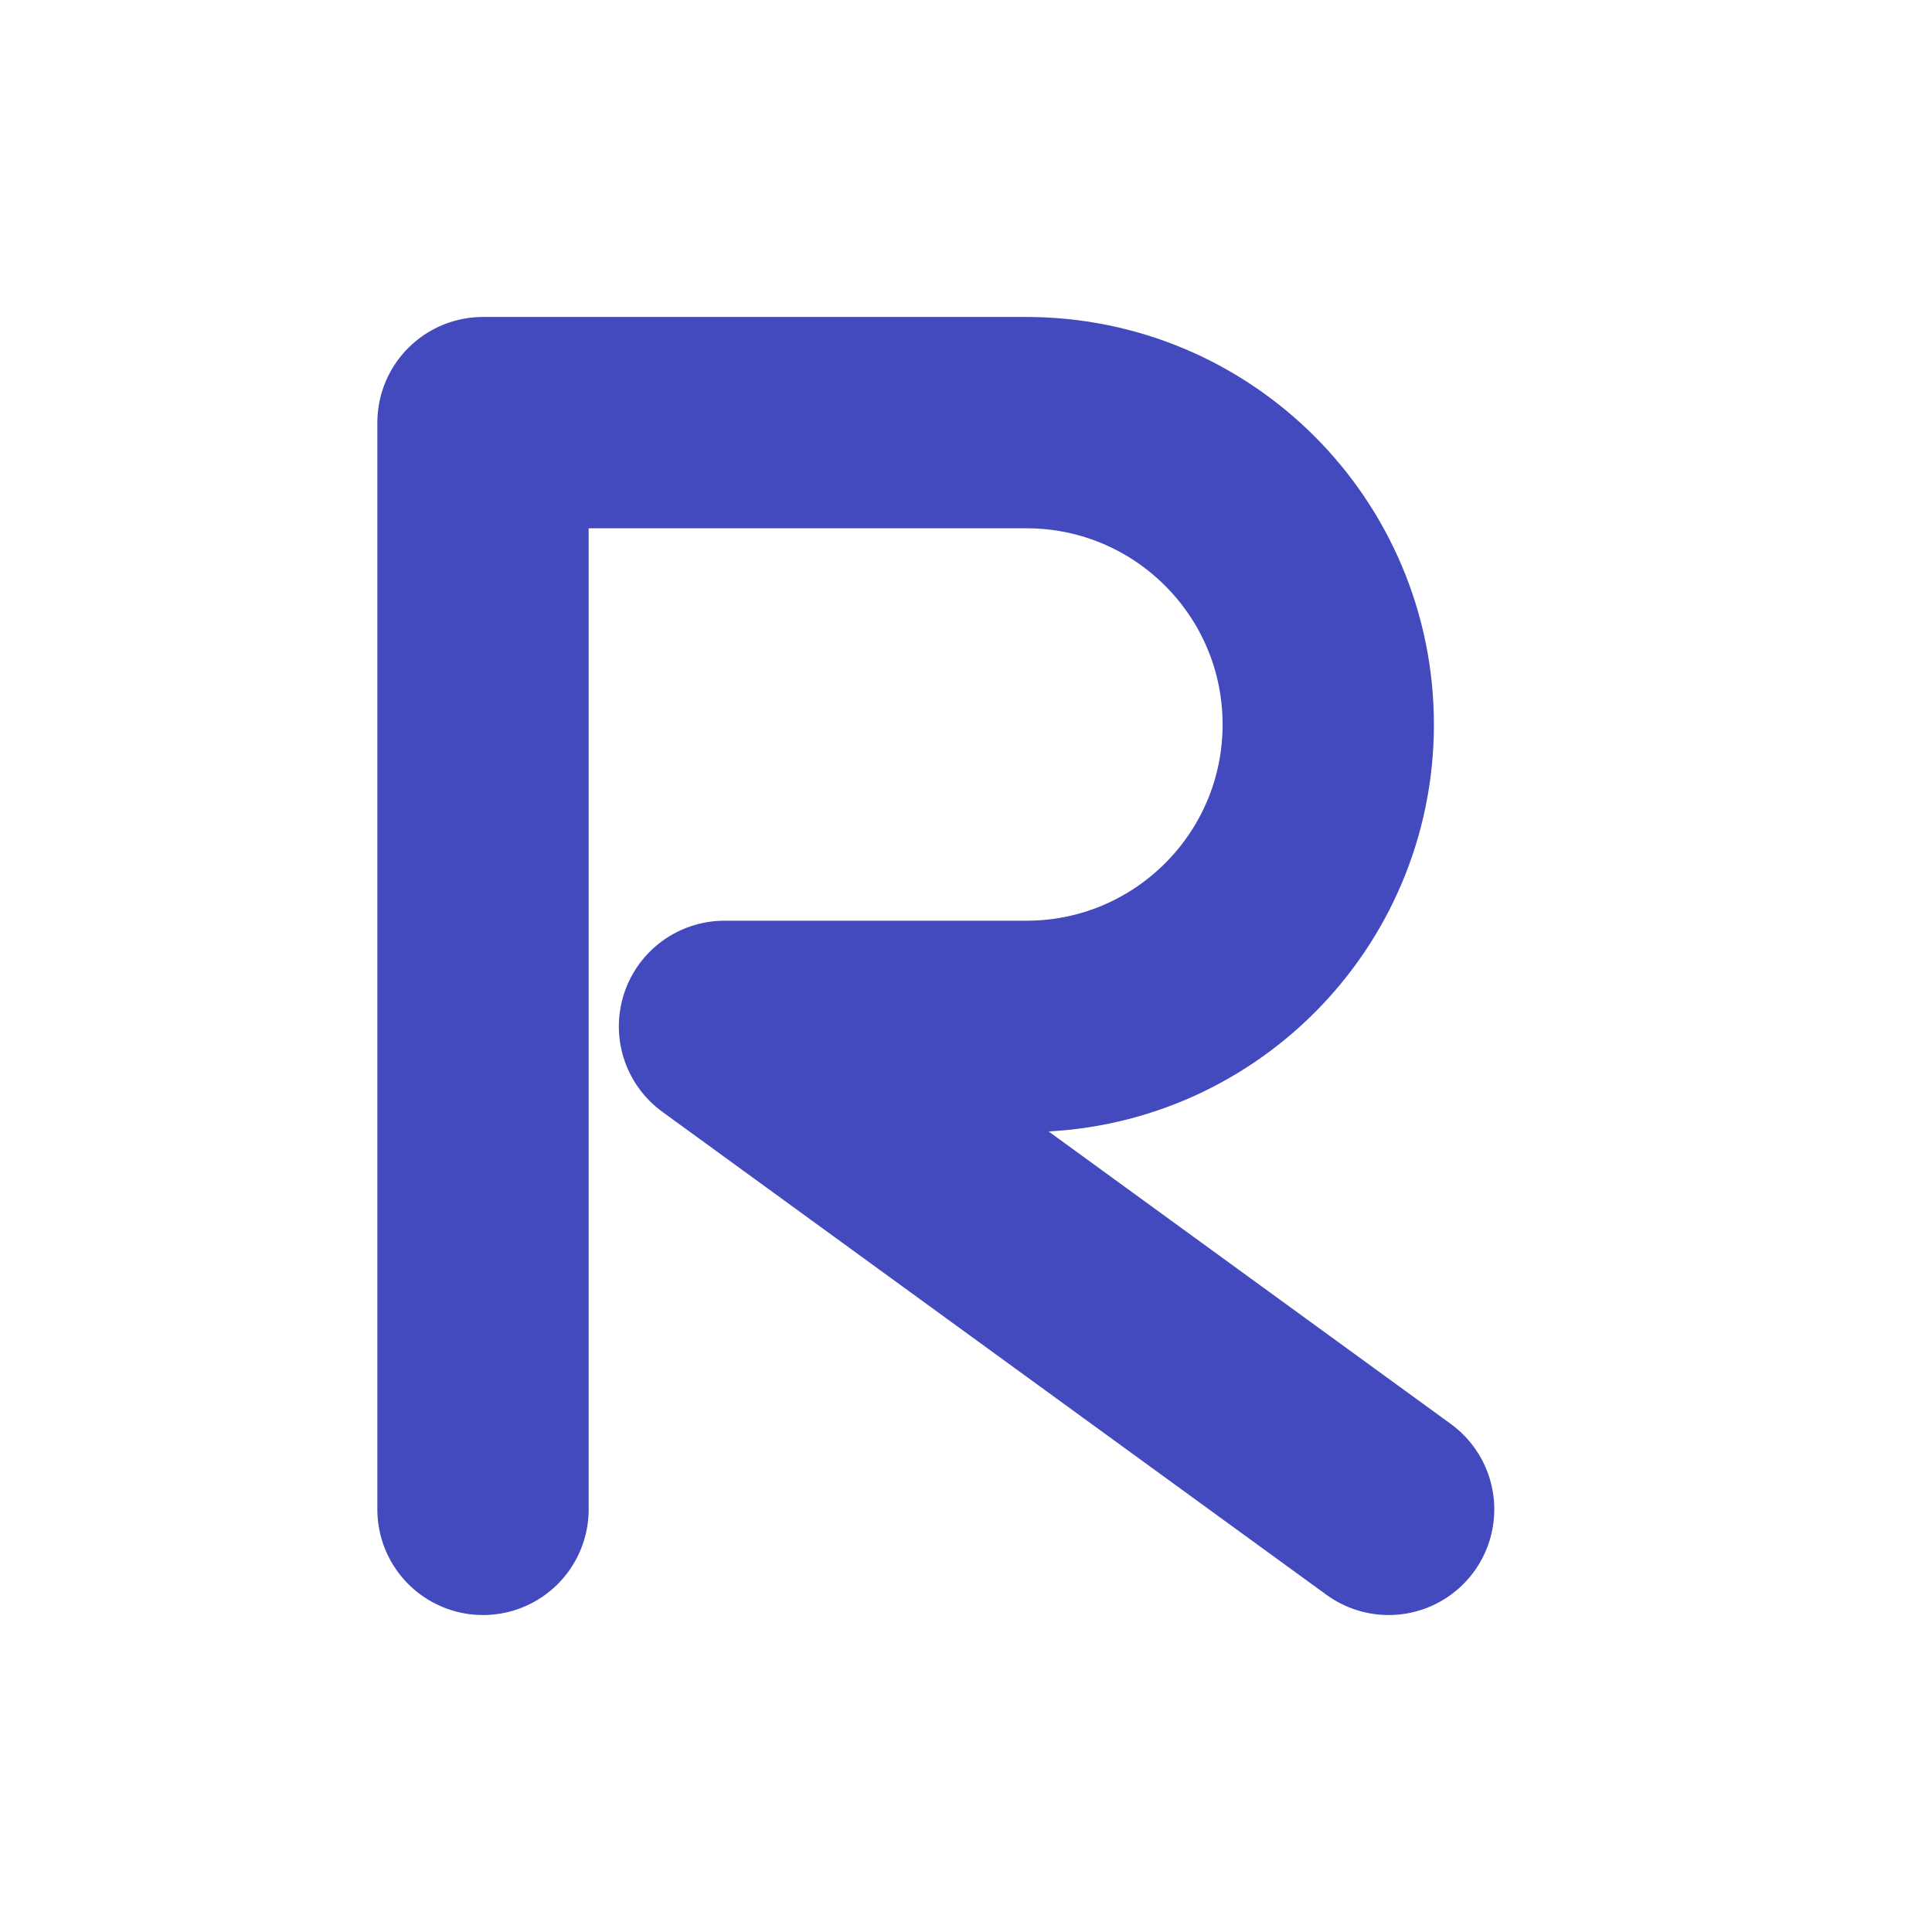
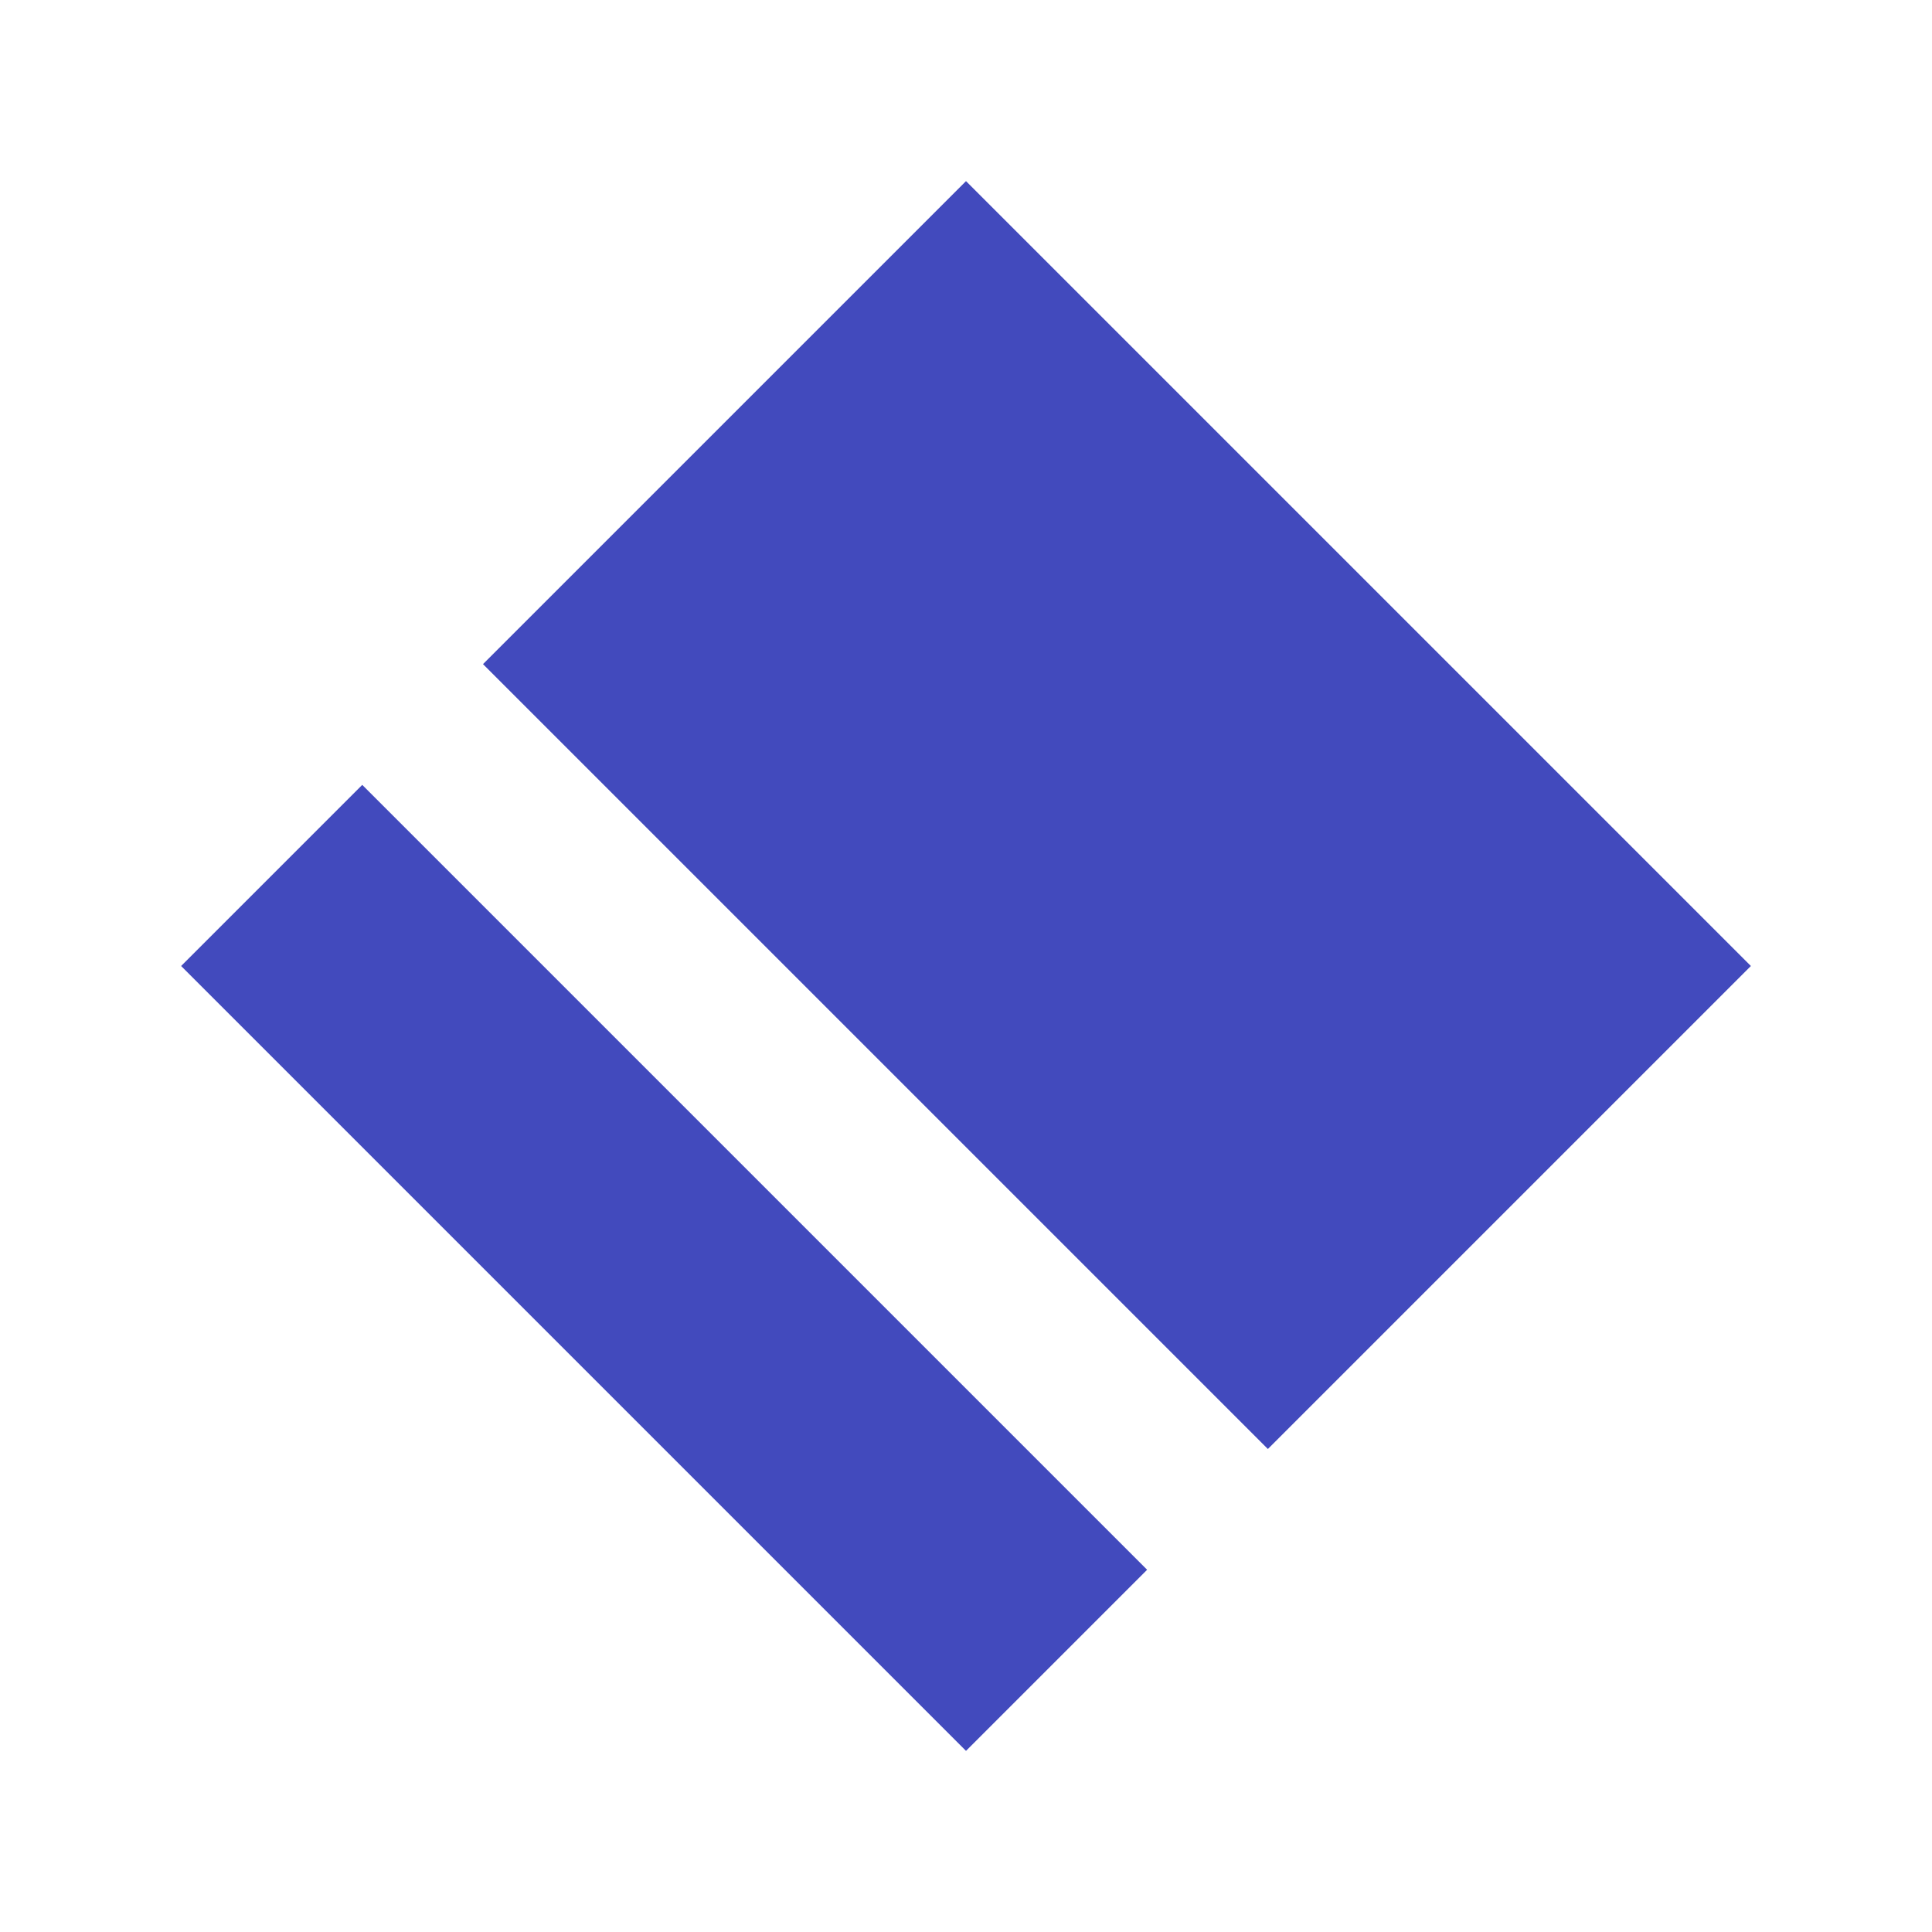
<svg xmlns="http://www.w3.org/2000/svg" viewBox="0 0 32 32">
-   <path d="M8 25V7h9a5 5 0 1 1 0 10h-5l11 8" fill="none" stroke="#424abd" stroke-width="3.5" stroke-linecap="round" stroke-linejoin="round" />
+   <path fill="#424abd" d="M16 3 29 16 21 24 8 11ZM6 13l13 13-3 3L3 16Z" />
</svg>
